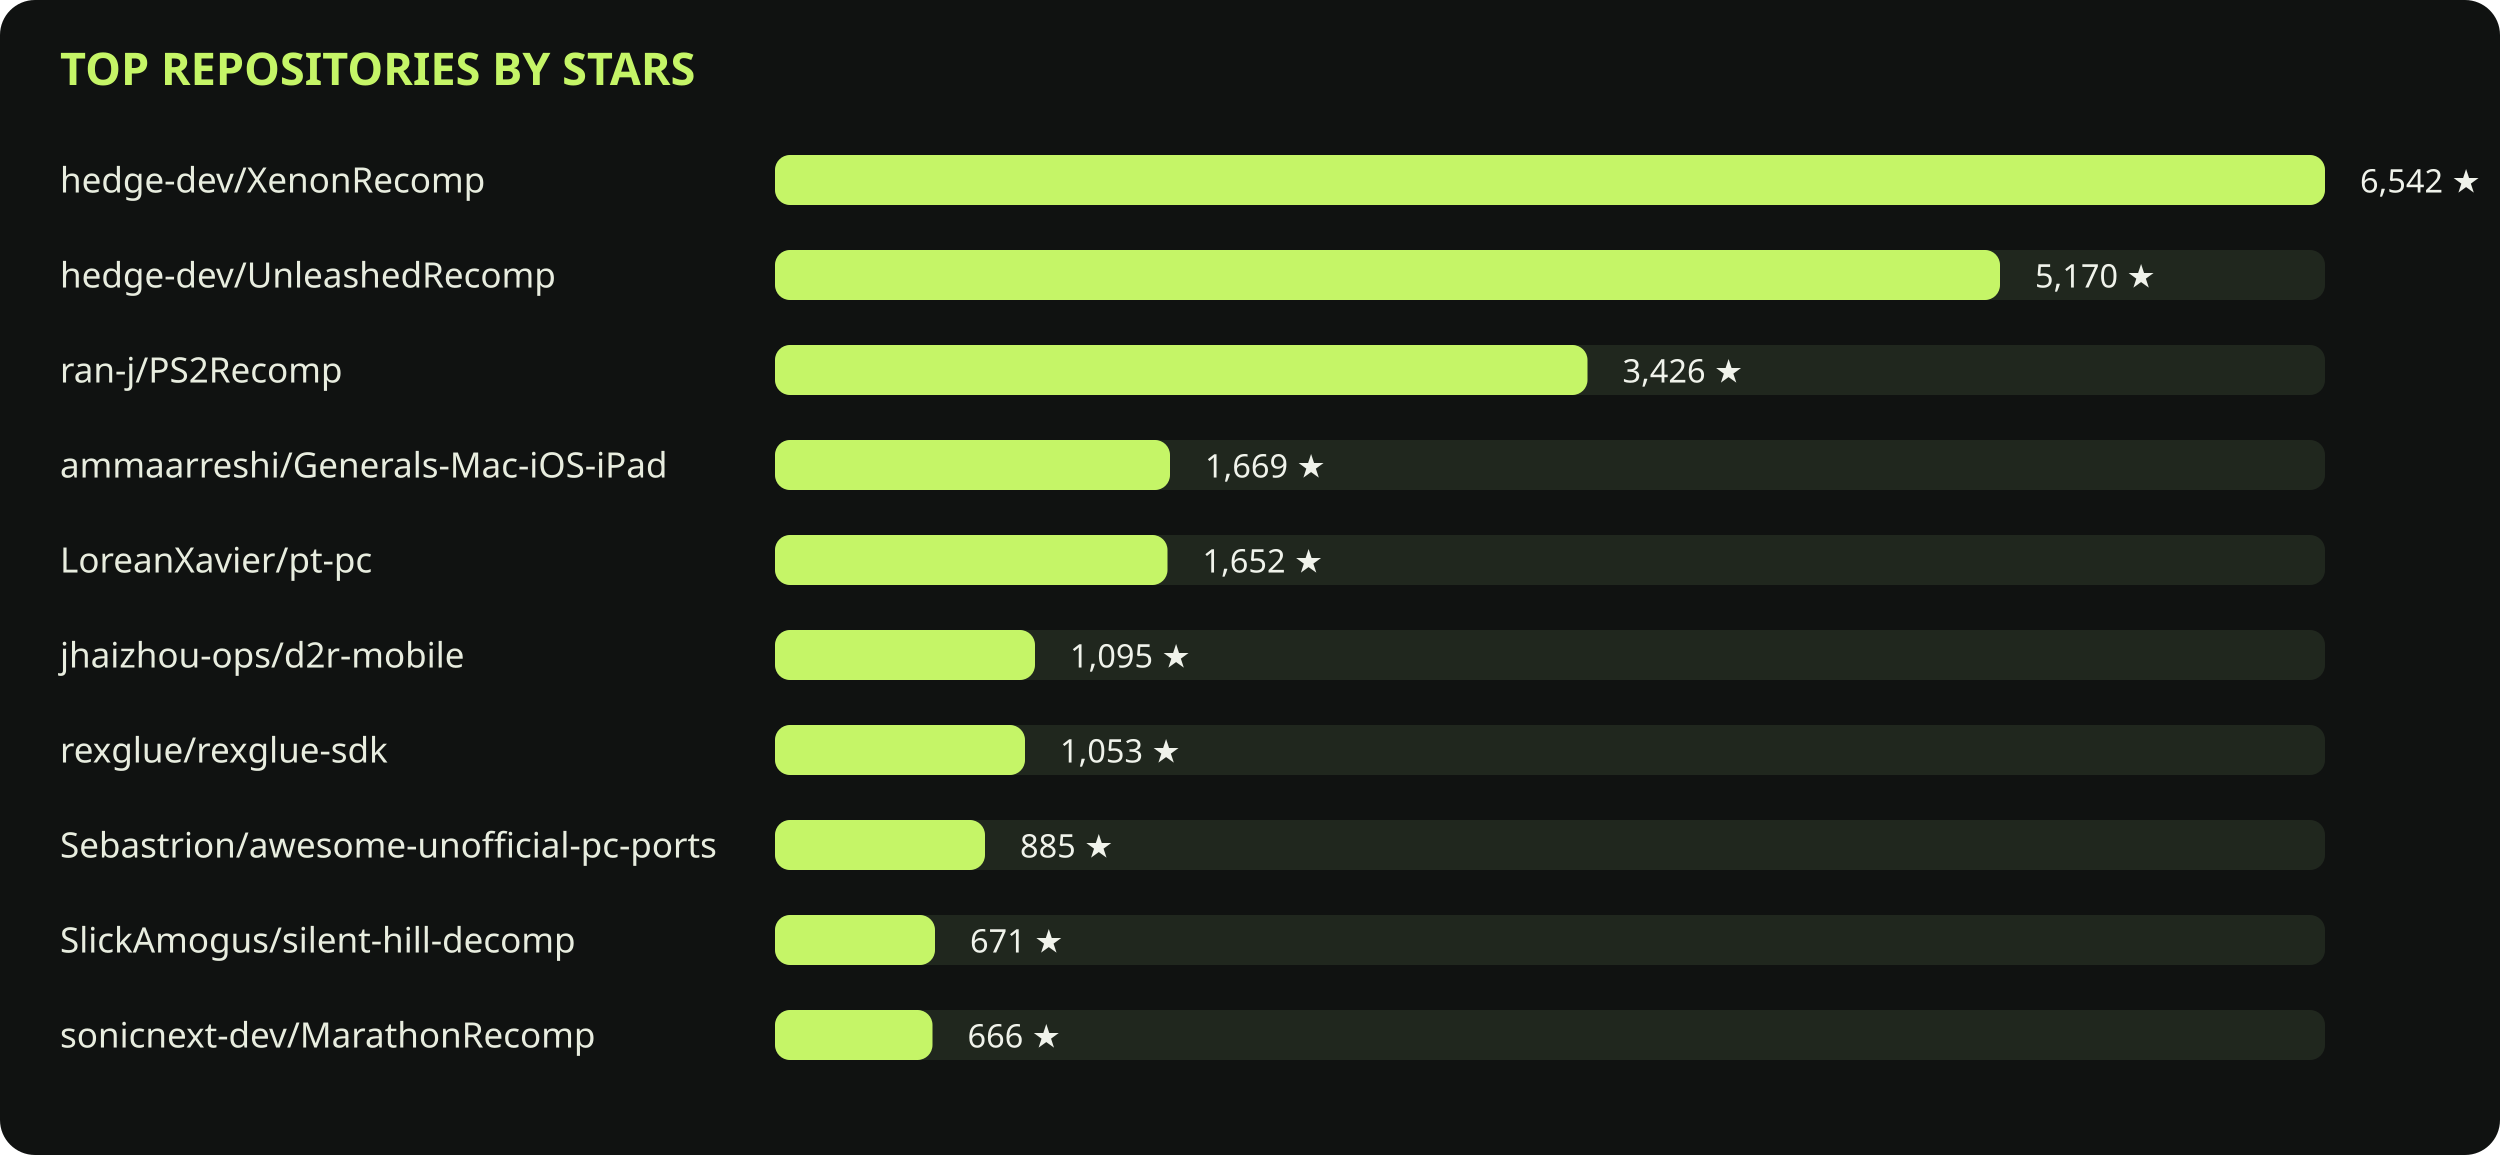
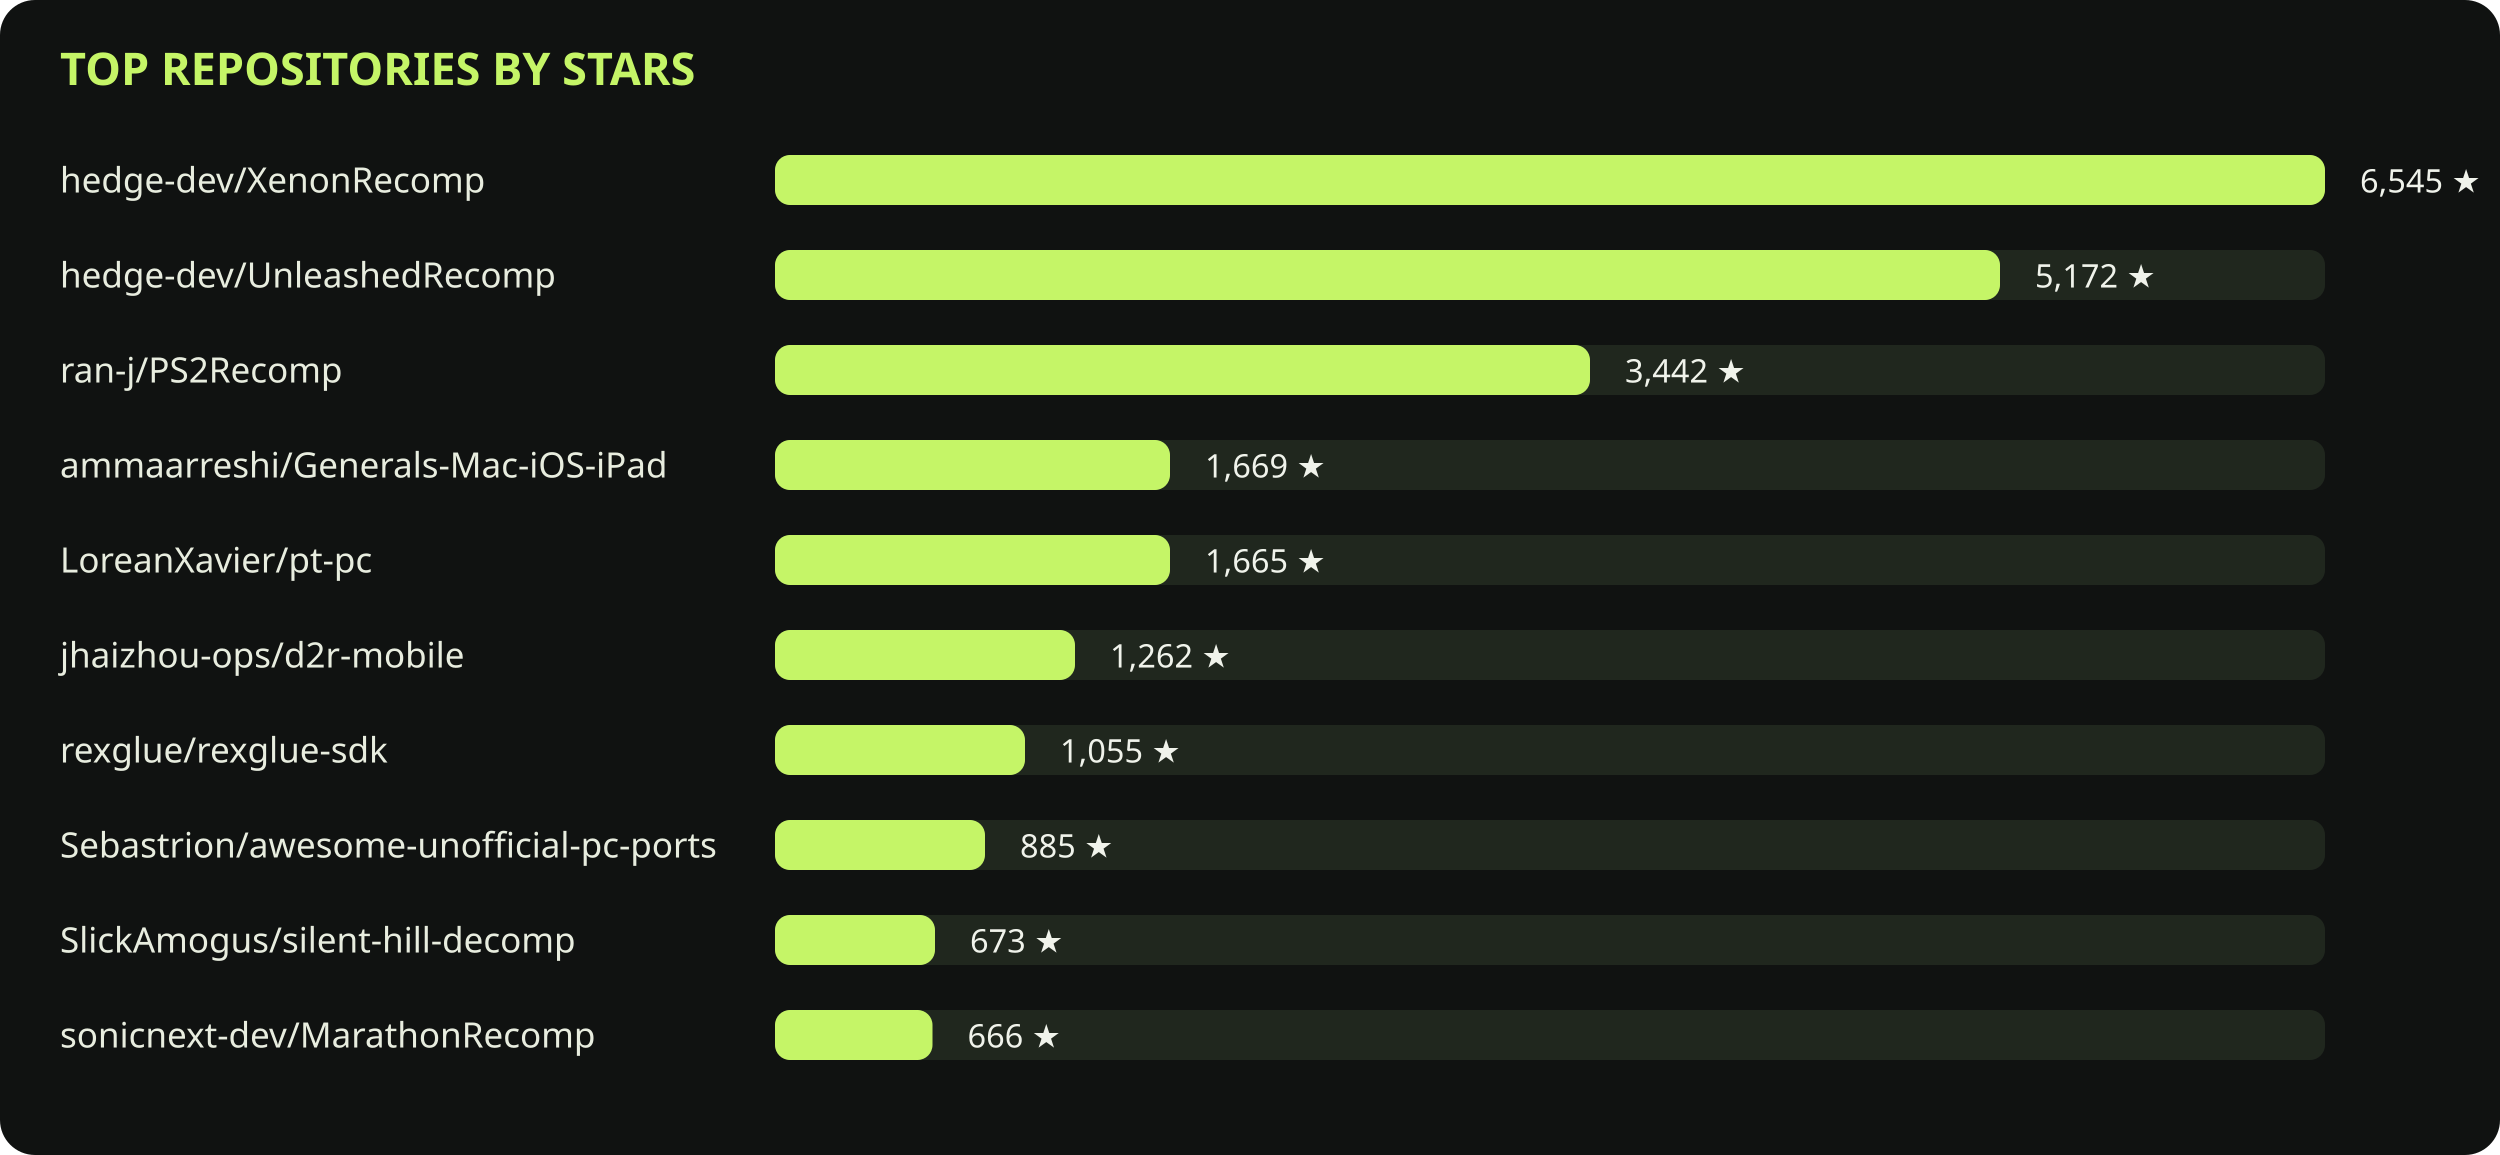
<svg xmlns="http://www.w3.org/2000/svg" viewBox="0 0 1000 462" role="img">
  <rect width="1000" height="462" rx="14" fill="#101211" />
  <text x="24" y="34" fill="#c5f567" font-family="sans-serif" font-size="18" font-weight="700">TOP REPOSITORIES BY STARS</text>
  <text x="24" y="77" fill="#e8eddf" font-family="sans-serif" font-size="14">hedge-dev/XenonRecomp</text>
  <rect x="310" y="62" width="620" height="20" rx="6" fill="#20271e" />
  <rect x="310" y="62" width="620" height="20" rx="6" fill="#c5f567" />
-   <text x="944" y="77" fill="#f0f3eb" font-family="sans-serif" font-size="13">6,542 ★</text>
+   <text x="944" y="77" fill="#f0f3eb" font-family="sans-serif" font-size="13">6,545 ★</text>
  <text x="24" y="115" fill="#e8eddf" font-family="sans-serif" font-size="14">hedge-dev/UnleashedRecomp</text>
  <rect x="310" y="100" width="620" height="20" rx="6" fill="#20271e" />
  <rect x="310" y="100" width="490" height="20" rx="6" fill="#c5f567" />
-   <text x="814" y="115" fill="#f0f3eb" font-family="sans-serif" font-size="13">5,170 ★</text>
+   <text x="814" y="115" fill="#f0f3eb" font-family="sans-serif" font-size="13">5,172 ★</text>
  <text x="24" y="153" fill="#e8eddf" font-family="sans-serif" font-size="14">ran-j/PS2Recomp</text>
  <rect x="310" y="138" width="620" height="20" rx="6" fill="#20271e" />
-   <rect x="310" y="138" width="325" height="20" rx="6" fill="#c5f567" />
-   <text x="649" y="153" fill="#f0f3eb" font-family="sans-serif" font-size="13">3,426 ★</text>
+   <rect x="310" y="138" width="326" height="20" rx="6" fill="#c5f567" />
+   <text x="650" y="153" fill="#f0f3eb" font-family="sans-serif" font-size="13">3,442 ★</text>
  <text x="24" y="191" fill="#e8eddf" font-family="sans-serif" font-size="14">ammaarreshi/Generals-Mac-iOS-iPad</text>
  <rect x="310" y="176" width="620" height="20" rx="6" fill="#20271e" />
  <rect x="310" y="176" width="158" height="20" rx="6" fill="#c5f567" />
  <text x="482" y="191" fill="#f0f3eb" font-family="sans-serif" font-size="13">1,669 ★</text>
  <text x="24" y="229" fill="#e8eddf" font-family="sans-serif" font-size="14">LoreanXavier/pt-pc</text>
  <rect x="310" y="214" width="620" height="20" rx="6" fill="#20271e" />
-   <rect x="310" y="214" width="157" height="20" rx="6" fill="#c5f567" />
-   <text x="481" y="229" fill="#f0f3eb" font-family="sans-serif" font-size="13">1,652 ★</text>
+   <rect x="310" y="214" width="158" height="20" rx="6" fill="#c5f567" />
+   <text x="482" y="229" fill="#f0f3eb" font-family="sans-serif" font-size="13">1,665 ★</text>
  <text x="24" y="267" fill="#e8eddf" font-family="sans-serif" font-size="14">jhaizhou-ops/d2r-mobile</text>
  <rect x="310" y="252" width="620" height="20" rx="6" fill="#20271e" />
-   <rect x="310" y="252" width="104" height="20" rx="6" fill="#c5f567" />
-   <text x="428" y="267" fill="#f0f3eb" font-family="sans-serif" font-size="13">1,095 ★</text>
+   <rect x="310" y="252" width="120" height="20" rx="6" fill="#c5f567" />
+   <text x="444" y="267" fill="#f0f3eb" font-family="sans-serif" font-size="13">1,262 ★</text>
  <text x="24" y="305" fill="#e8eddf" font-family="sans-serif" font-size="14">rexglue/rexglue-sdk</text>
  <rect x="310" y="290" width="620" height="20" rx="6" fill="#20271e" />
  <rect x="310" y="290" width="100" height="20" rx="6" fill="#c5f567" />
-   <text x="424" y="305" fill="#f0f3eb" font-family="sans-serif" font-size="13">1,053 ★</text>
+   <text x="424" y="305" fill="#f0f3eb" font-family="sans-serif" font-size="13">1,055 ★</text>
  <text x="24" y="343" fill="#e8eddf" font-family="sans-serif" font-size="14">Sebastrion/awesome-unofficial-pc-ports</text>
  <rect x="310" y="328" width="620" height="20" rx="6" fill="#20271e" />
  <rect x="310" y="328" width="84" height="20" rx="6" fill="#c5f567" />
  <text x="408" y="343" fill="#f0f3eb" font-family="sans-serif" font-size="13">885 ★</text>
  <text x="24" y="381" fill="#e8eddf" font-family="sans-serif" font-size="14">SlickAmogus/silent-hill-decomp</text>
  <rect x="310" y="366" width="620" height="20" rx="6" fill="#20271e" />
  <rect x="310" y="366" width="64" height="20" rx="6" fill="#c5f567" />
-   <text x="388" y="381" fill="#f0f3eb" font-family="sans-serif" font-size="13">671 ★</text>
+   <text x="388" y="381" fill="#f0f3eb" font-family="sans-serif" font-size="13">673 ★</text>
  <text x="24" y="419" fill="#e8eddf" font-family="sans-serif" font-size="14">sonicnext-dev/MarathonRecomp</text>
  <rect x="310" y="404" width="620" height="20" rx="6" fill="#20271e" />
  <rect x="310" y="404" width="63" height="20" rx="6" fill="#c5f567" />
  <text x="387" y="419" fill="#f0f3eb" font-family="sans-serif" font-size="13">666 ★</text>
</svg>
